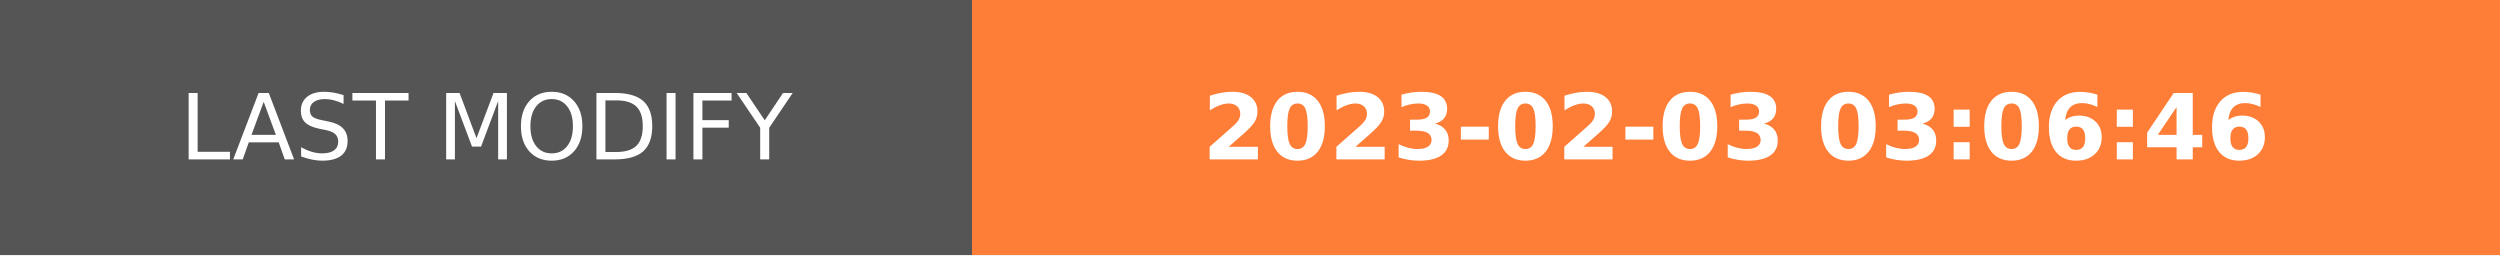
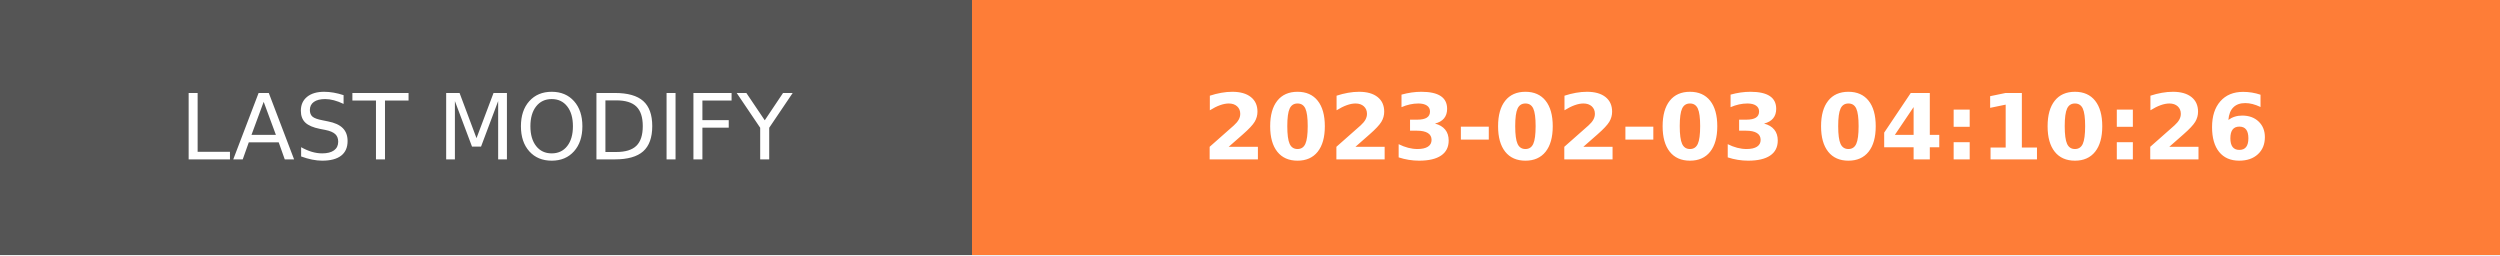
- <svg xmlns="http://www.w3.org/2000/svg" width="274.5" height="28" role="img" aria-label="LAST MODIFY: 2023-02-03 03:06:46">
+ <svg xmlns="http://www.w3.org/2000/svg" width="274.5" height="28" role="img" aria-label="LAST MODIFY: 2023-02-03 04:10:26">
  <g shape-rendering="crispEdges">
    <rect width="106.75" height="28" fill="#555" />
    <rect x="106.75" width="167.75" height="28" fill="#fe7d37" />
  </g>
  <g fill="#fff" text-anchor="middle" font-family="Verdana,Geneva,DejaVu Sans,sans-serif" text-rendering="geometricPrecision" font-size="100">
    <text transform="scale(.1)" x="533.75" y="175" textLength="827.5" fill="#fff">LAST MODIFY</text>
-     <text transform="scale(.1)" x="1906.25" y="175" textLength="1437.5" fill="#fff" font-weight="bold">2023-02-03 03:06:46</text>
+     <text transform="scale(.1)" x="1906.25" y="175" textLength="1437.5" fill="#fff" font-weight="bold">2023-02-03 04:10:26</text>
  </g>
</svg>
